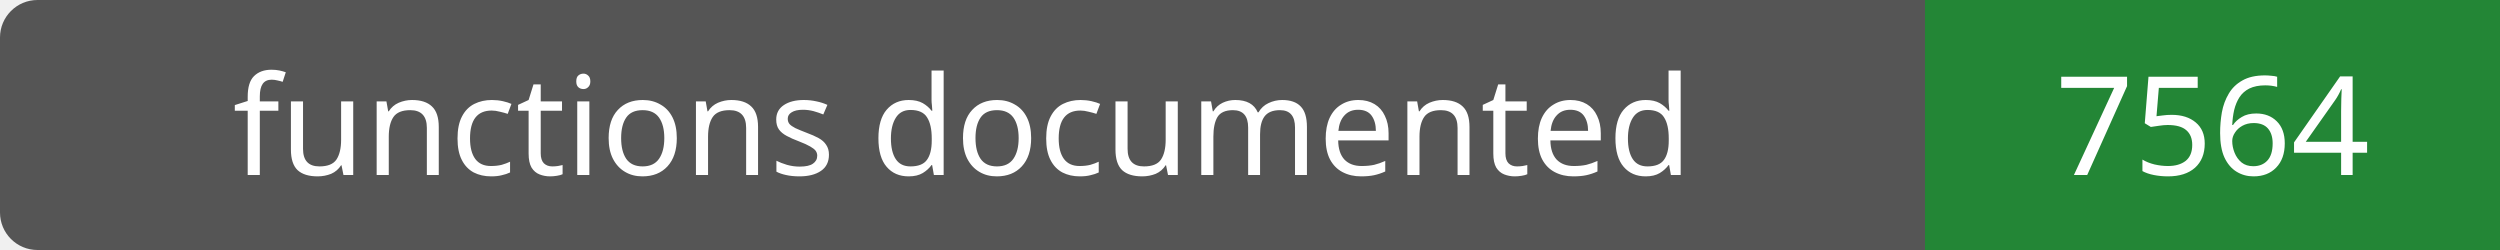
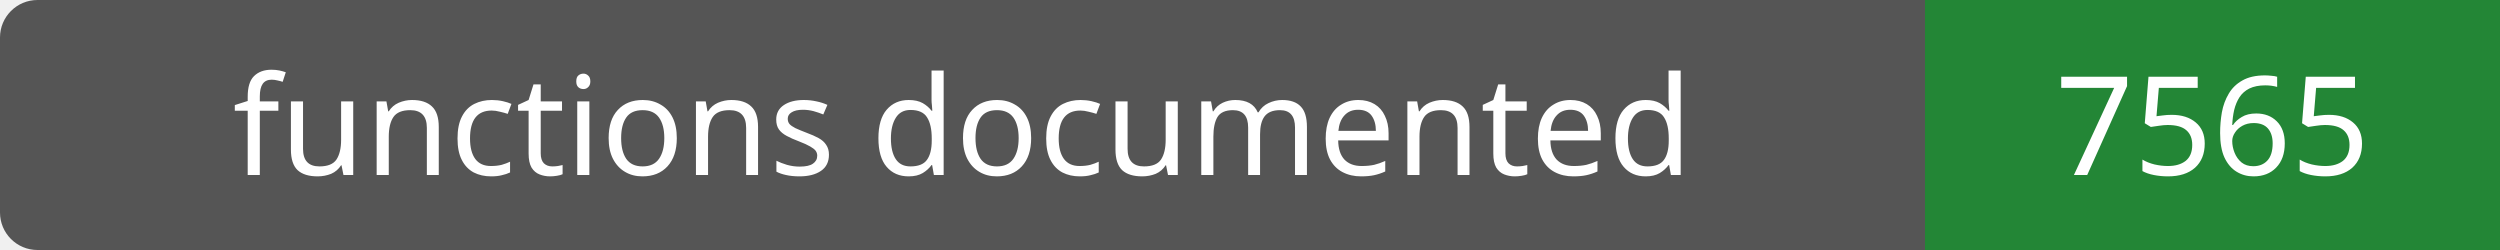
- <svg xmlns="http://www.w3.org/2000/svg" width="200" height="20" role="img" aria-label="functions documented: 7564">
+ <svg xmlns="http://www.w3.org/2000/svg" width="200" height="20" role="img" aria-label="functions documented: 7565">
  <rect width="200" height="20" rx="3" fill="#555" />
  <path fill="#238636" d="M154 0h46v20H154z" />
  <g fill="#fff" text-anchor="middle" font-family="Verdana,sans-serif" font-size="11">
    <text x="77.0" y="14">functions documented</text>
-     <text x="177.0" y="14">7564</text>
+     <text x="177.0" y="14">7565</text>
  </g>
</svg>
